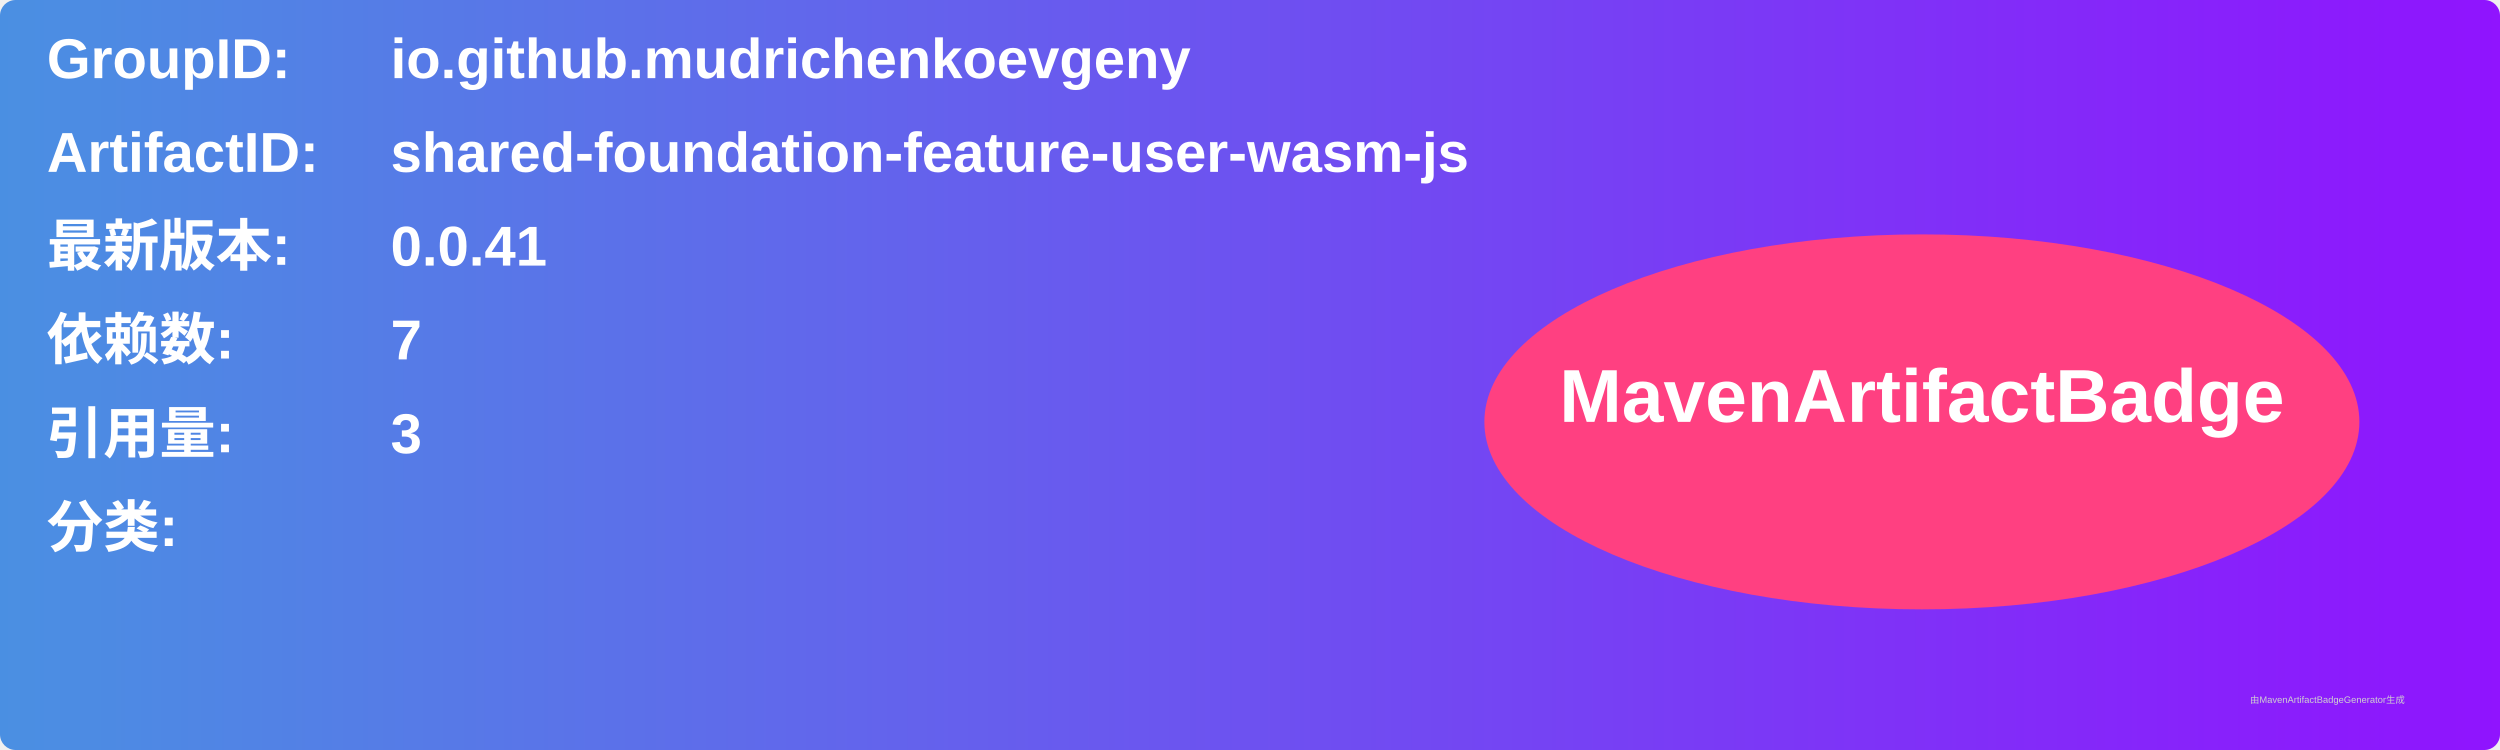
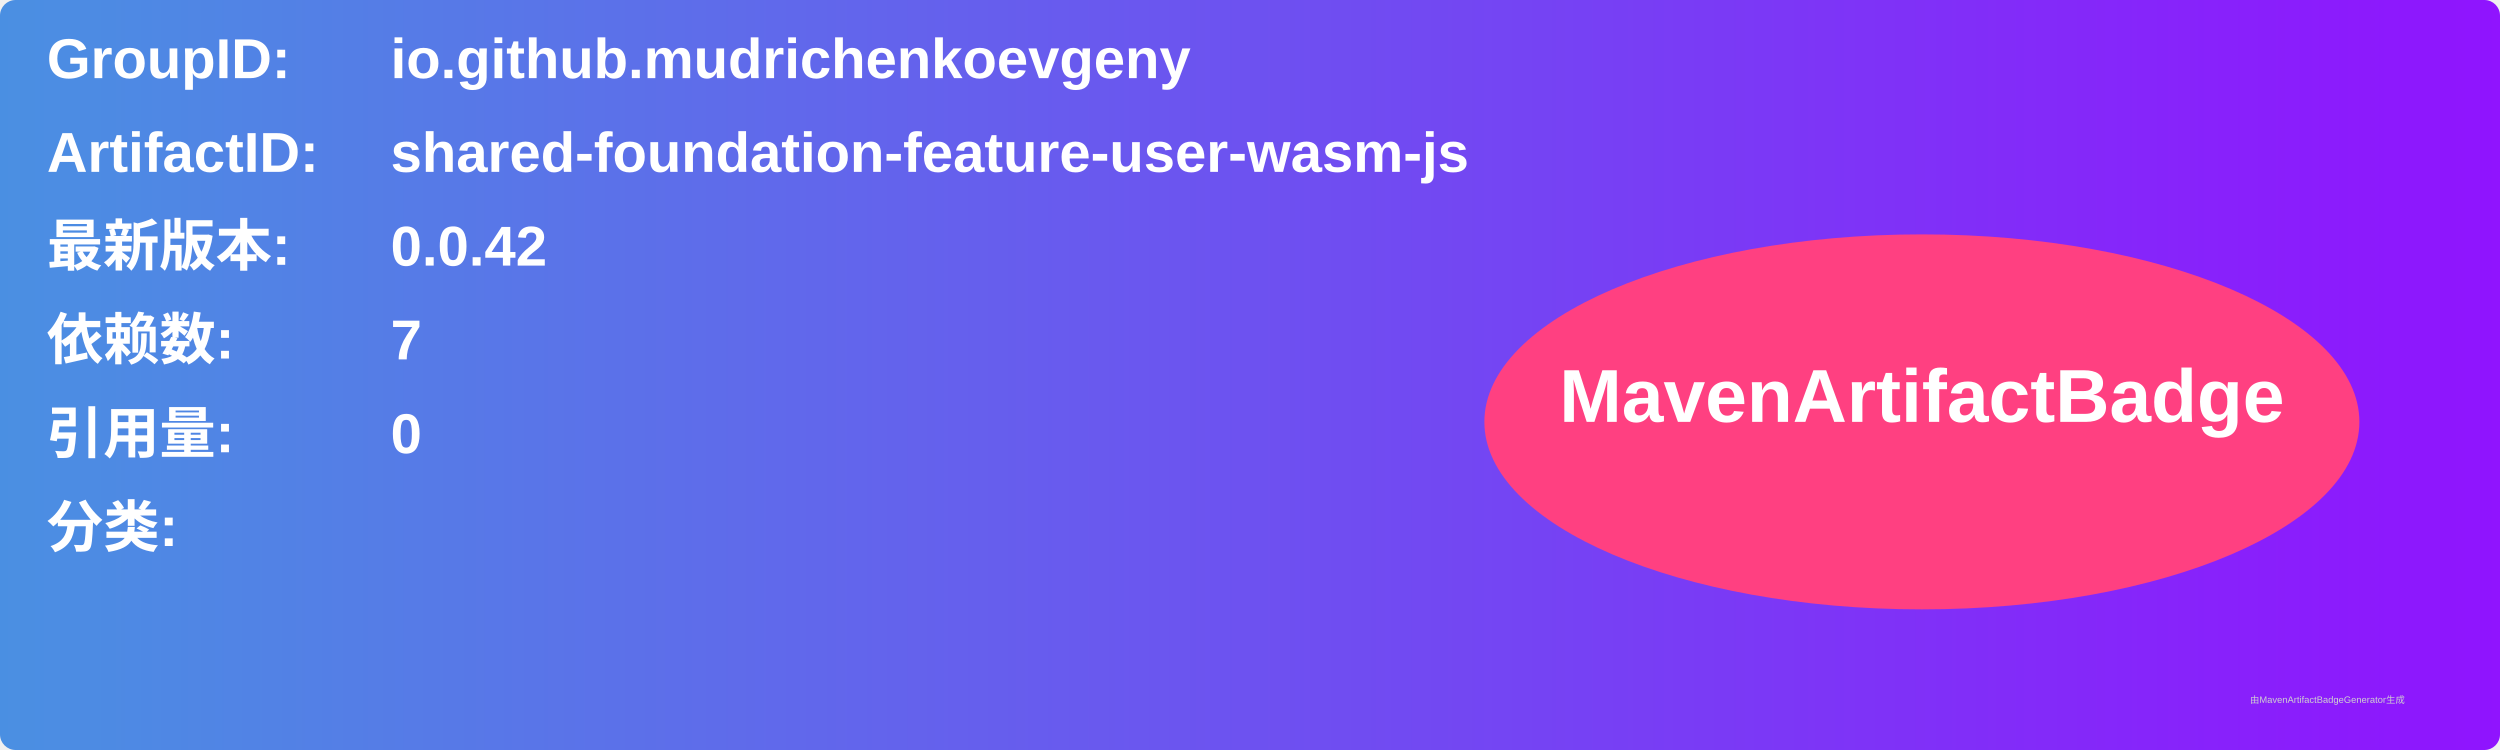
<svg xmlns="http://www.w3.org/2000/svg" width="800" height="240" viewBox="0 0 800 240">
  <linearGradient id="grad" x1="0%" y1="0%" x2="100%" y2="0%">
    <stop offset="0%" stop-color="#4a90e2" />
    <stop offset="100%" stop-color="#9013fe" />
  </linearGradient>
  <rect width="100%" height="100%" rx="5" ry="5" fill="url(#grad)" />
  <g transform="translate(15, 15)">
    <text x="0" y="10" font-family="Arial" font-size="18" fill="white" font-weight="bold" width="260">GroupID:</text>
    <text x="110" y="10" font-family="Arial" font-size="18" fill="white" font-weight="bold" width="460">io.github.mudrichenkoevgeny</text>
    <text x="0" y="40" font-family="Arial" font-size="18" fill="white" font-weight="bold" width="260">ArtifactID:</text>
    <text x="110" y="40" font-family="Arial" font-size="18" fill="white" font-weight="bold" width="460">shared-foundation-feature-user-wasm-js</text>
    <text x="0" y="70" font-family="Arial" font-size="18" fill="white" font-weight="bold">最新版本:</text>
    <text x="110" y="70" font-family="Arial" font-size="18" fill="white" font-weight="bold">
-       <tspan font-weight="bold">0.0.41</tspan>
+       <tspan font-weight="bold">0.0.42</tspan>
    </text>
    <text x="0" y="100" font-family="Arial" font-size="18" fill="white" font-weight="bold">依赖数: </text>
    <text x="110" y="100" font-family="Arial" font-size="18" fill="white">
      <tspan font-weight="bold">7</tspan>
    </text>
    <text x="0" y="130" font-family="Arial" font-size="18" fill="white" font-weight="bold">引用量: </text>
    <text x="110" y="130" font-family="Arial" font-size="18" fill="white">
-       <tspan font-weight="bold">3</tspan>
+       <tspan font-weight="bold">0</tspan>
    </text>
    <text x="0" y="160" font-family="Arial" font-size="18" fill="white" font-weight="bold">分类:</text>
    <text x="10" y="190" font-family="Arial" font-size="10" fill="white">
      <tspan font-weight="bold" />
    </text>
    <ellipse cx="600" cy="120" rx="140" ry="60" fill="#ff4081" />
    <text x="600" y="120" text-anchor="middle" font-family="Arial" font-size="24" fill="white" font-weight="bold">MavenArtifactBadge</text>
  </g>
  <text x="720" y="225" font-family="Arial" font-size="3" fill="#d0d0d0">由MavenArtifactBadgeGenerator生成</text>
</svg>
